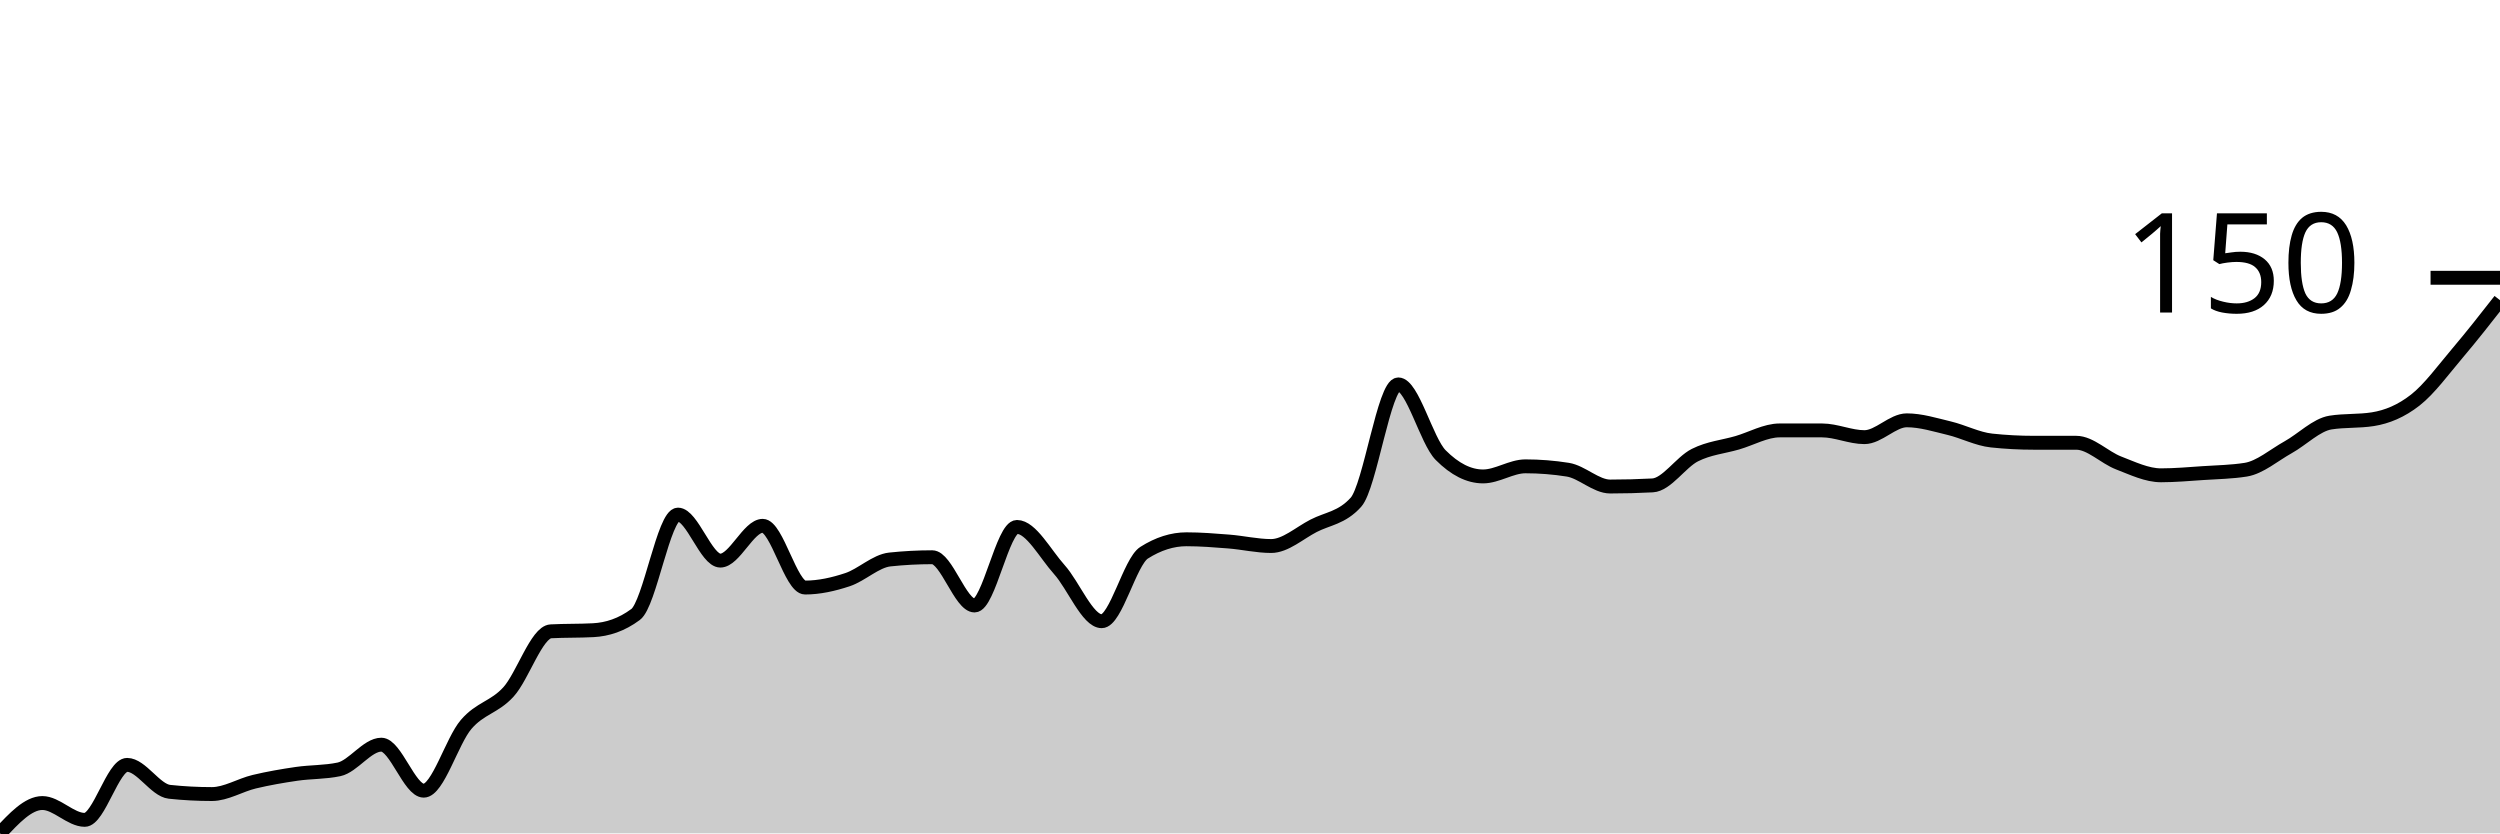
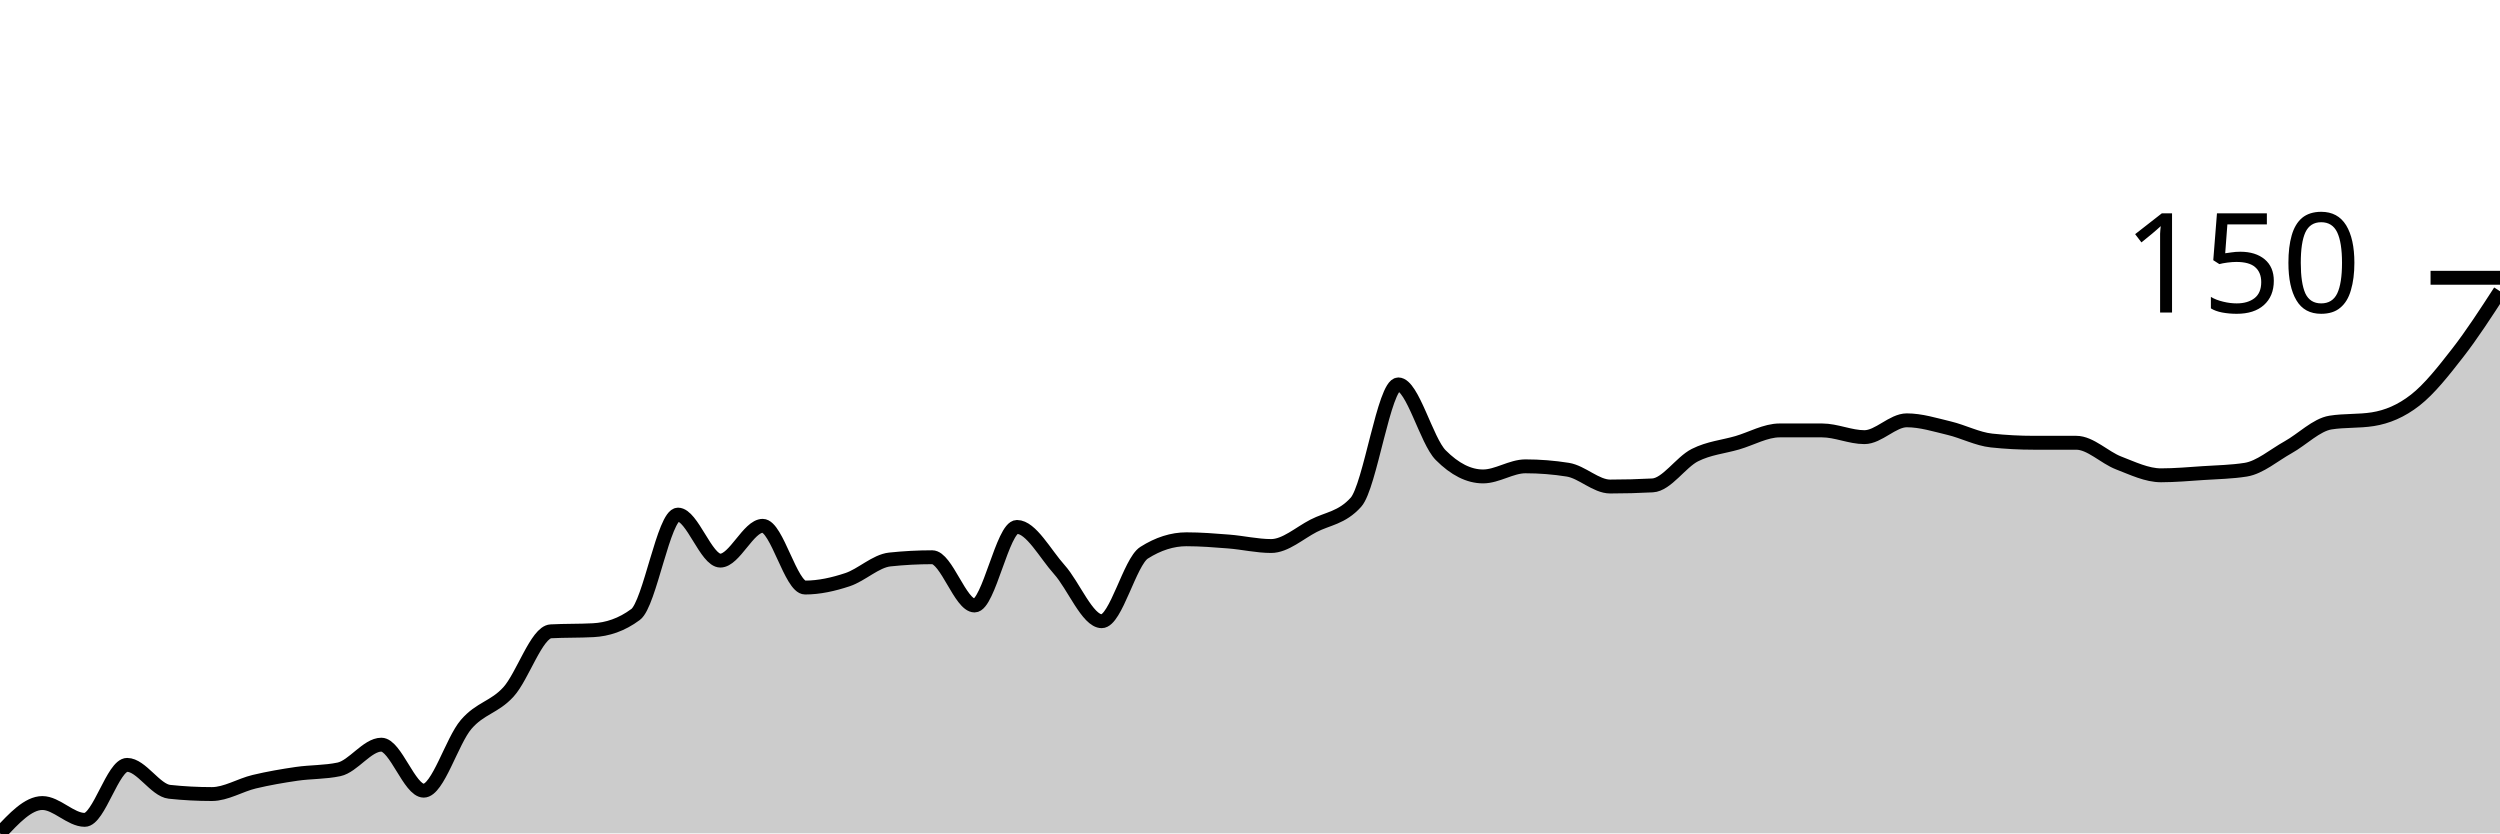
<svg xmlns="http://www.w3.org/2000/svg" viewBox="0 0 180 60">
  <g transform="translate(0,20)">
-     <path class="area" fill="rgba(0, 0, 0, 0.2)" d="M0,40C1.017,38.909,2.034,37.818,3.051,37.818C4.068,37.818,5.085,39.03,6.102,39.03C7.119,39.03,8.136,35.071,9.153,35.071C10.169,35.071,11.186,36.902,12.203,37.01C13.22,37.118,14.237,37.172,15.254,37.172C16.271,37.172,17.288,36.525,18.305,36.283C19.322,36.04,20.339,35.865,21.356,35.717C22.373,35.569,23.39,35.609,24.407,35.394C25.424,35.178,26.441,33.616,27.458,33.616C28.475,33.616,29.492,36.929,30.508,36.929C31.525,36.929,32.542,33.347,33.559,32.162C34.576,30.976,35.593,30.936,36.61,29.818C37.627,28.7,38.644,25.508,39.661,25.455C40.678,25.401,41.695,25.428,42.712,25.374C43.729,25.32,44.746,24.997,45.763,24.242C46.78,23.488,47.797,17.051,48.814,17.051C49.831,17.051,50.847,20.364,51.864,20.364C52.881,20.364,53.898,17.859,54.915,17.859C55.932,17.859,56.949,22.303,57.966,22.303C58.983,22.303,60,22.074,61.017,21.737C62.034,21.401,63.051,20.391,64.068,20.283C65.085,20.175,66.102,20.121,67.119,20.121C68.136,20.121,69.153,23.596,70.169,23.596C71.186,23.596,72.203,17.939,73.22,17.939C74.237,17.939,75.254,19.879,76.271,21.01C77.288,22.141,78.305,24.727,79.322,24.727C80.339,24.727,81.356,20.444,82.373,19.798C83.39,19.152,84.407,18.828,85.424,18.828C86.441,18.828,87.458,18.909,88.475,18.99C89.492,19.071,90.508,19.313,91.525,19.313C92.542,19.313,93.559,18.384,94.576,17.859C95.593,17.333,96.61,17.293,97.627,16.162C98.644,15.03,99.661,7.677,100.678,7.677C101.695,7.677,102.712,11.744,103.729,12.768C104.746,13.791,105.763,14.303,106.78,14.303C107.797,14.303,108.814,13.576,109.831,13.576C110.847,13.576,111.864,13.657,112.881,13.818C113.898,13.98,114.915,15.03,115.932,15.03C116.949,15.03,117.966,15.003,118.983,14.949C120,14.896,121.017,13.279,122.034,12.768C123.051,12.256,124.068,12.175,125.085,11.879C126.102,11.582,127.119,10.99,128.136,10.99C129.153,10.99,130.169,10.99,131.186,10.99C132.203,10.99,133.22,11.475,134.237,11.475C135.254,11.475,136.271,10.263,137.288,10.263C138.305,10.263,139.322,10.586,140.339,10.828C141.356,11.071,142.373,11.609,143.39,11.717C144.407,11.825,145.424,11.879,146.441,11.879C147.458,11.879,148.475,11.879,149.492,11.879C150.508,11.879,151.525,12.943,152.542,13.333C153.559,13.724,154.576,14.222,155.593,14.222C156.61,14.222,157.627,14.128,158.644,14.061C159.661,13.993,160.678,13.98,161.695,13.818C162.712,13.657,163.729,12.768,164.746,12.202C165.763,11.636,166.78,10.586,167.797,10.424C168.814,10.263,169.831,10.343,170.847,10.182C171.864,10.02,172.881,9.603,173.898,8.808C174.915,8.013,175.932,6.613,176.949,5.414C177.966,4.215,178.983,2.916,180,1.616L180,40C178.983,40,177.966,40,176.949,40C175.932,40,174.915,40,173.898,40C172.881,40,171.864,40,170.847,40C169.831,40,168.814,40,167.797,40C166.78,40,165.763,40,164.746,40C163.729,40,162.712,40,161.695,40C160.678,40,159.661,40,158.644,40C157.627,40,156.61,40,155.593,40C154.576,40,153.559,40,152.542,40C151.525,40,150.508,40,149.492,40C148.475,40,147.458,40,146.441,40C145.424,40,144.407,40,143.39,40C142.373,40,141.356,40,140.339,40C139.322,40,138.305,40,137.288,40C136.271,40,135.254,40,134.237,40C133.22,40,132.203,40,131.186,40C130.169,40,129.153,40,128.136,40C127.119,40,126.102,40,125.085,40C124.068,40,123.051,40,122.034,40C121.017,40,120,40,118.983,40C117.966,40,116.949,40,115.932,40C114.915,40,113.898,40,112.881,40C111.864,40,110.847,40,109.831,40C108.814,40,107.797,40,106.78,40C105.763,40,104.746,40,103.729,40C102.712,40,101.695,40,100.678,40C99.661,40,98.644,40,97.627,40C96.61,40,95.593,40,94.576,40C93.559,40,92.542,40,91.525,40C90.508,40,89.492,40,88.475,40C87.458,40,86.441,40,85.424,40C84.407,40,83.39,40,82.373,40C81.356,40,80.339,40,79.322,40C78.305,40,77.288,40,76.271,40C75.254,40,74.237,40,73.22,40C72.203,40,71.186,40,70.169,40C69.153,40,68.136,40,67.119,40C66.102,40,65.085,40,64.068,40C63.051,40,62.034,40,61.017,40C60,40,58.983,40,57.966,40C56.949,40,55.932,40,54.915,40C53.898,40,52.881,40,51.864,40C50.847,40,49.831,40,48.814,40C47.797,40,46.78,40,45.763,40C44.746,40,43.729,40,42.712,40C41.695,40,40.678,40,39.661,40C38.644,40,37.627,40,36.61,40C35.593,40,34.576,40,33.559,40C32.542,40,31.525,40,30.508,40C29.492,40,28.475,40,27.458,40C26.441,40,25.424,40,24.407,40C23.39,40,22.373,40,21.356,40C20.339,40,19.322,40,18.305,40C17.288,40,16.271,40,15.254,40C14.237,40,13.22,40,12.203,40C11.186,40,10.169,40,9.153,40C8.136,40,7.119,40,6.102,40C5.085,40,4.068,40,3.051,40C2.034,40,1.017,40,0,40Z" />
-     <path class="line" stroke="black" fill="none" d="M0,40C1.017,38.909,2.034,37.818,3.051,37.818C4.068,37.818,5.085,39.03,6.102,39.03C7.119,39.03,8.136,35.071,9.153,35.071C10.169,35.071,11.186,36.902,12.203,37.01C13.22,37.118,14.237,37.172,15.254,37.172C16.271,37.172,17.288,36.525,18.305,36.283C19.322,36.04,20.339,35.865,21.356,35.717C22.373,35.569,23.39,35.609,24.407,35.394C25.424,35.178,26.441,33.616,27.458,33.616C28.475,33.616,29.492,36.929,30.508,36.929C31.525,36.929,32.542,33.347,33.559,32.162C34.576,30.976,35.593,30.936,36.61,29.818C37.627,28.7,38.644,25.508,39.661,25.455C40.678,25.401,41.695,25.428,42.712,25.374C43.729,25.32,44.746,24.997,45.763,24.242C46.78,23.488,47.797,17.051,48.814,17.051C49.831,17.051,50.847,20.364,51.864,20.364C52.881,20.364,53.898,17.859,54.915,17.859C55.932,17.859,56.949,22.303,57.966,22.303C58.983,22.303,60,22.074,61.017,21.737C62.034,21.401,63.051,20.391,64.068,20.283C65.085,20.175,66.102,20.121,67.119,20.121C68.136,20.121,69.153,23.596,70.169,23.596C71.186,23.596,72.203,17.939,73.22,17.939C74.237,17.939,75.254,19.879,76.271,21.01C77.288,22.141,78.305,24.727,79.322,24.727C80.339,24.727,81.356,20.444,82.373,19.798C83.39,19.152,84.407,18.828,85.424,18.828C86.441,18.828,87.458,18.909,88.475,18.99C89.492,19.071,90.508,19.313,91.525,19.313C92.542,19.313,93.559,18.384,94.576,17.859C95.593,17.333,96.61,17.293,97.627,16.162C98.644,15.03,99.661,7.677,100.678,7.677C101.695,7.677,102.712,11.744,103.729,12.768C104.746,13.791,105.763,14.303,106.78,14.303C107.797,14.303,108.814,13.576,109.831,13.576C110.847,13.576,111.864,13.657,112.881,13.818C113.898,13.98,114.915,15.03,115.932,15.03C116.949,15.03,117.966,15.003,118.983,14.949C120,14.896,121.017,13.279,122.034,12.768C123.051,12.256,124.068,12.175,125.085,11.879C126.102,11.582,127.119,10.99,128.136,10.99C129.153,10.99,130.169,10.99,131.186,10.99C132.203,10.99,133.22,11.475,134.237,11.475C135.254,11.475,136.271,10.263,137.288,10.263C138.305,10.263,139.322,10.586,140.339,10.828C141.356,11.071,142.373,11.609,143.39,11.717C144.407,11.825,145.424,11.879,146.441,11.879C147.458,11.879,148.475,11.879,149.492,11.879C150.508,11.879,151.525,12.943,152.542,13.333C153.559,13.724,154.576,14.222,155.593,14.222C156.61,14.222,157.627,14.128,158.644,14.061C159.661,13.993,160.678,13.98,161.695,13.818C162.712,13.657,163.729,12.768,164.746,12.202C165.763,11.636,166.78,10.586,167.797,10.424C168.814,10.263,169.831,10.343,170.847,10.182C171.864,10.02,172.881,9.603,173.898,8.808C174.915,8.013,175.932,6.613,176.949,5.414C177.966,4.215,178.983,2.916,180,1.616" />
+     <path class="area" fill="rgba(0, 0, 0, 0.2)" d="M0,40C1.017,38.909,2.034,37.818,3.051,37.818C4.068,37.818,5.085,39.03,6.102,39.03C7.119,39.03,8.136,35.071,9.153,35.071C10.169,35.071,11.186,36.902,12.203,37.01C13.22,37.118,14.237,37.172,15.254,37.172C16.271,37.172,17.288,36.525,18.305,36.283C19.322,36.04,20.339,35.865,21.356,35.717C22.373,35.569,23.39,35.609,24.407,35.394C25.424,35.178,26.441,33.616,27.458,33.616C28.475,33.616,29.492,36.929,30.508,36.929C31.525,36.929,32.542,33.347,33.559,32.162C34.576,30.976,35.593,30.936,36.61,29.818C37.627,28.7,38.644,25.508,39.661,25.455C40.678,25.401,41.695,25.428,42.712,25.374C43.729,25.32,44.746,24.997,45.763,24.242C46.78,23.488,47.797,17.051,48.814,17.051C49.831,17.051,50.847,20.364,51.864,20.364C52.881,20.364,53.898,17.859,54.915,17.859C55.932,17.859,56.949,22.303,57.966,22.303C58.983,22.303,60,22.074,61.017,21.737C62.034,21.401,63.051,20.391,64.068,20.283C65.085,20.175,66.102,20.121,67.119,20.121C68.136,20.121,69.153,23.596,70.169,23.596C71.186,23.596,72.203,17.939,73.22,17.939C74.237,17.939,75.254,19.879,76.271,21.01C77.288,22.141,78.305,24.727,79.322,24.727C80.339,24.727,81.356,20.444,82.373,19.798C83.39,19.152,84.407,18.828,85.424,18.828C86.441,18.828,87.458,18.909,88.475,18.99C89.492,19.071,90.508,19.313,91.525,19.313C92.542,19.313,93.559,18.384,94.576,17.859C95.593,17.333,96.61,17.293,97.627,16.162C98.644,15.03,99.661,7.677,100.678,7.677C101.695,7.677,102.712,11.744,103.729,12.768C104.746,13.791,105.763,14.303,106.78,14.303C107.797,14.303,108.814,13.576,109.831,13.576C110.847,13.576,111.864,13.657,112.881,13.818C113.898,13.98,114.915,15.03,115.932,15.03C116.949,15.03,117.966,15.003,118.983,14.949C120,14.896,121.017,13.279,122.034,12.768C123.051,12.256,124.068,12.175,125.085,11.879C126.102,11.582,127.119,10.99,128.136,10.99C129.153,10.99,130.169,10.99,131.186,10.99C132.203,10.99,133.22,11.475,134.237,11.475C135.254,11.475,136.271,10.263,137.288,10.263C138.305,10.263,139.322,10.586,140.339,10.828C141.356,11.071,142.373,11.609,143.39,11.717C144.407,11.825,145.424,11.879,146.441,11.879C147.458,11.879,148.475,11.879,149.492,11.879C150.508,11.879,151.525,12.943,152.542,13.333C153.559,13.724,154.576,14.222,155.593,14.222C156.61,14.222,157.627,14.128,158.644,14.061C159.661,13.993,160.678,13.98,161.695,13.818C162.712,13.657,163.729,12.768,164.746,12.202C165.763,11.636,166.78,10.586,167.797,10.424C168.814,10.263,169.831,10.343,170.847,10.182C171.864,10.02,172.881,9.603,173.898,8.808C174.915,8.013,175.932,6.721,176.949,5.414C177.966,4.108,178.983,2.539,180,0.97L180,40C178.983,40,177.966,40,176.949,40C175.932,40,174.915,40,173.898,40C172.881,40,171.864,40,170.847,40C169.831,40,168.814,40,167.797,40C166.78,40,165.763,40,164.746,40C163.729,40,162.712,40,161.695,40C160.678,40,159.661,40,158.644,40C157.627,40,156.61,40,155.593,40C154.576,40,153.559,40,152.542,40C151.525,40,150.508,40,149.492,40C148.475,40,147.458,40,146.441,40C145.424,40,144.407,40,143.39,40C142.373,40,141.356,40,140.339,40C139.322,40,138.305,40,137.288,40C136.271,40,135.254,40,134.237,40C133.22,40,132.203,40,131.186,40C130.169,40,129.153,40,128.136,40C127.119,40,126.102,40,125.085,40C124.068,40,123.051,40,122.034,40C121.017,40,120,40,118.983,40C117.966,40,116.949,40,115.932,40C114.915,40,113.898,40,112.881,40C111.864,40,110.847,40,109.831,40C108.814,40,107.797,40,106.78,40C105.763,40,104.746,40,103.729,40C102.712,40,101.695,40,100.678,40C99.661,40,98.644,40,97.627,40C96.61,40,95.593,40,94.576,40C93.559,40,92.542,40,91.525,40C90.508,40,89.492,40,88.475,40C87.458,40,86.441,40,85.424,40C84.407,40,83.39,40,82.373,40C81.356,40,80.339,40,79.322,40C78.305,40,77.288,40,76.271,40C75.254,40,74.237,40,73.22,40C72.203,40,71.186,40,70.169,40C69.153,40,68.136,40,67.119,40C66.102,40,65.085,40,64.068,40C63.051,40,62.034,40,61.017,40C60,40,58.983,40,57.966,40C56.949,40,55.932,40,54.915,40C53.898,40,52.881,40,51.864,40C50.847,40,49.831,40,48.814,40C47.797,40,46.78,40,45.763,40C44.746,40,43.729,40,42.712,40C41.695,40,40.678,40,39.661,40C38.644,40,37.627,40,36.61,40C35.593,40,34.576,40,33.559,40C32.542,40,31.525,40,30.508,40C29.492,40,28.475,40,27.458,40C26.441,40,25.424,40,24.407,40C23.39,40,22.373,40,21.356,40C20.339,40,19.322,40,18.305,40C17.288,40,16.271,40,15.254,40C14.237,40,13.22,40,12.203,40C11.186,40,10.169,40,9.153,40C8.136,40,7.119,40,6.102,40C5.085,40,4.068,40,3.051,40C2.034,40,1.017,40,0,40Z" />
+     <path class="line" stroke="black" fill="none" d="M0,40C1.017,38.909,2.034,37.818,3.051,37.818C4.068,37.818,5.085,39.03,6.102,39.03C7.119,39.03,8.136,35.071,9.153,35.071C10.169,35.071,11.186,36.902,12.203,37.01C13.22,37.118,14.237,37.172,15.254,37.172C16.271,37.172,17.288,36.525,18.305,36.283C19.322,36.04,20.339,35.865,21.356,35.717C22.373,35.569,23.39,35.609,24.407,35.394C25.424,35.178,26.441,33.616,27.458,33.616C28.475,33.616,29.492,36.929,30.508,36.929C31.525,36.929,32.542,33.347,33.559,32.162C34.576,30.976,35.593,30.936,36.61,29.818C37.627,28.7,38.644,25.508,39.661,25.455C40.678,25.401,41.695,25.428,42.712,25.374C43.729,25.32,44.746,24.997,45.763,24.242C46.78,23.488,47.797,17.051,48.814,17.051C49.831,17.051,50.847,20.364,51.864,20.364C52.881,20.364,53.898,17.859,54.915,17.859C55.932,17.859,56.949,22.303,57.966,22.303C58.983,22.303,60,22.074,61.017,21.737C62.034,21.401,63.051,20.391,64.068,20.283C65.085,20.175,66.102,20.121,67.119,20.121C68.136,20.121,69.153,23.596,70.169,23.596C71.186,23.596,72.203,17.939,73.22,17.939C74.237,17.939,75.254,19.879,76.271,21.01C77.288,22.141,78.305,24.727,79.322,24.727C80.339,24.727,81.356,20.444,82.373,19.798C83.39,19.152,84.407,18.828,85.424,18.828C86.441,18.828,87.458,18.909,88.475,18.99C89.492,19.071,90.508,19.313,91.525,19.313C92.542,19.313,93.559,18.384,94.576,17.859C95.593,17.333,96.61,17.293,97.627,16.162C98.644,15.03,99.661,7.677,100.678,7.677C101.695,7.677,102.712,11.744,103.729,12.768C104.746,13.791,105.763,14.303,106.78,14.303C107.797,14.303,108.814,13.576,109.831,13.576C110.847,13.576,111.864,13.657,112.881,13.818C113.898,13.98,114.915,15.03,115.932,15.03C116.949,15.03,117.966,15.003,118.983,14.949C120,14.896,121.017,13.279,122.034,12.768C123.051,12.256,124.068,12.175,125.085,11.879C126.102,11.582,127.119,10.99,128.136,10.99C129.153,10.99,130.169,10.99,131.186,10.99C132.203,10.99,133.22,11.475,134.237,11.475C135.254,11.475,136.271,10.263,137.288,10.263C138.305,10.263,139.322,10.586,140.339,10.828C141.356,11.071,142.373,11.609,143.39,11.717C144.407,11.825,145.424,11.879,146.441,11.879C147.458,11.879,148.475,11.879,149.492,11.879C150.508,11.879,151.525,12.943,152.542,13.333C153.559,13.724,154.576,14.222,155.593,14.222C156.61,14.222,157.627,14.128,158.644,14.061C159.661,13.993,160.678,13.98,161.695,13.818C162.712,13.657,163.729,12.768,164.746,12.202C165.763,11.636,166.78,10.586,167.797,10.424C168.814,10.263,169.831,10.343,170.847,10.182C171.864,10.02,172.881,9.603,173.898,8.808C174.915,8.013,175.932,6.721,176.949,5.414C177.966,4.108,178.983,2.539,180,0.97" />
    <path class="axis-ceiling" stroke-width="1" stroke="black" fill="none" d="M175,0L180,0" />
    <text class="axis-ceiling-label" font-family="sans-serif" text-anchor="end" font-size="10px" x="170" y="2.5">150</text>
  </g>
</svg>
